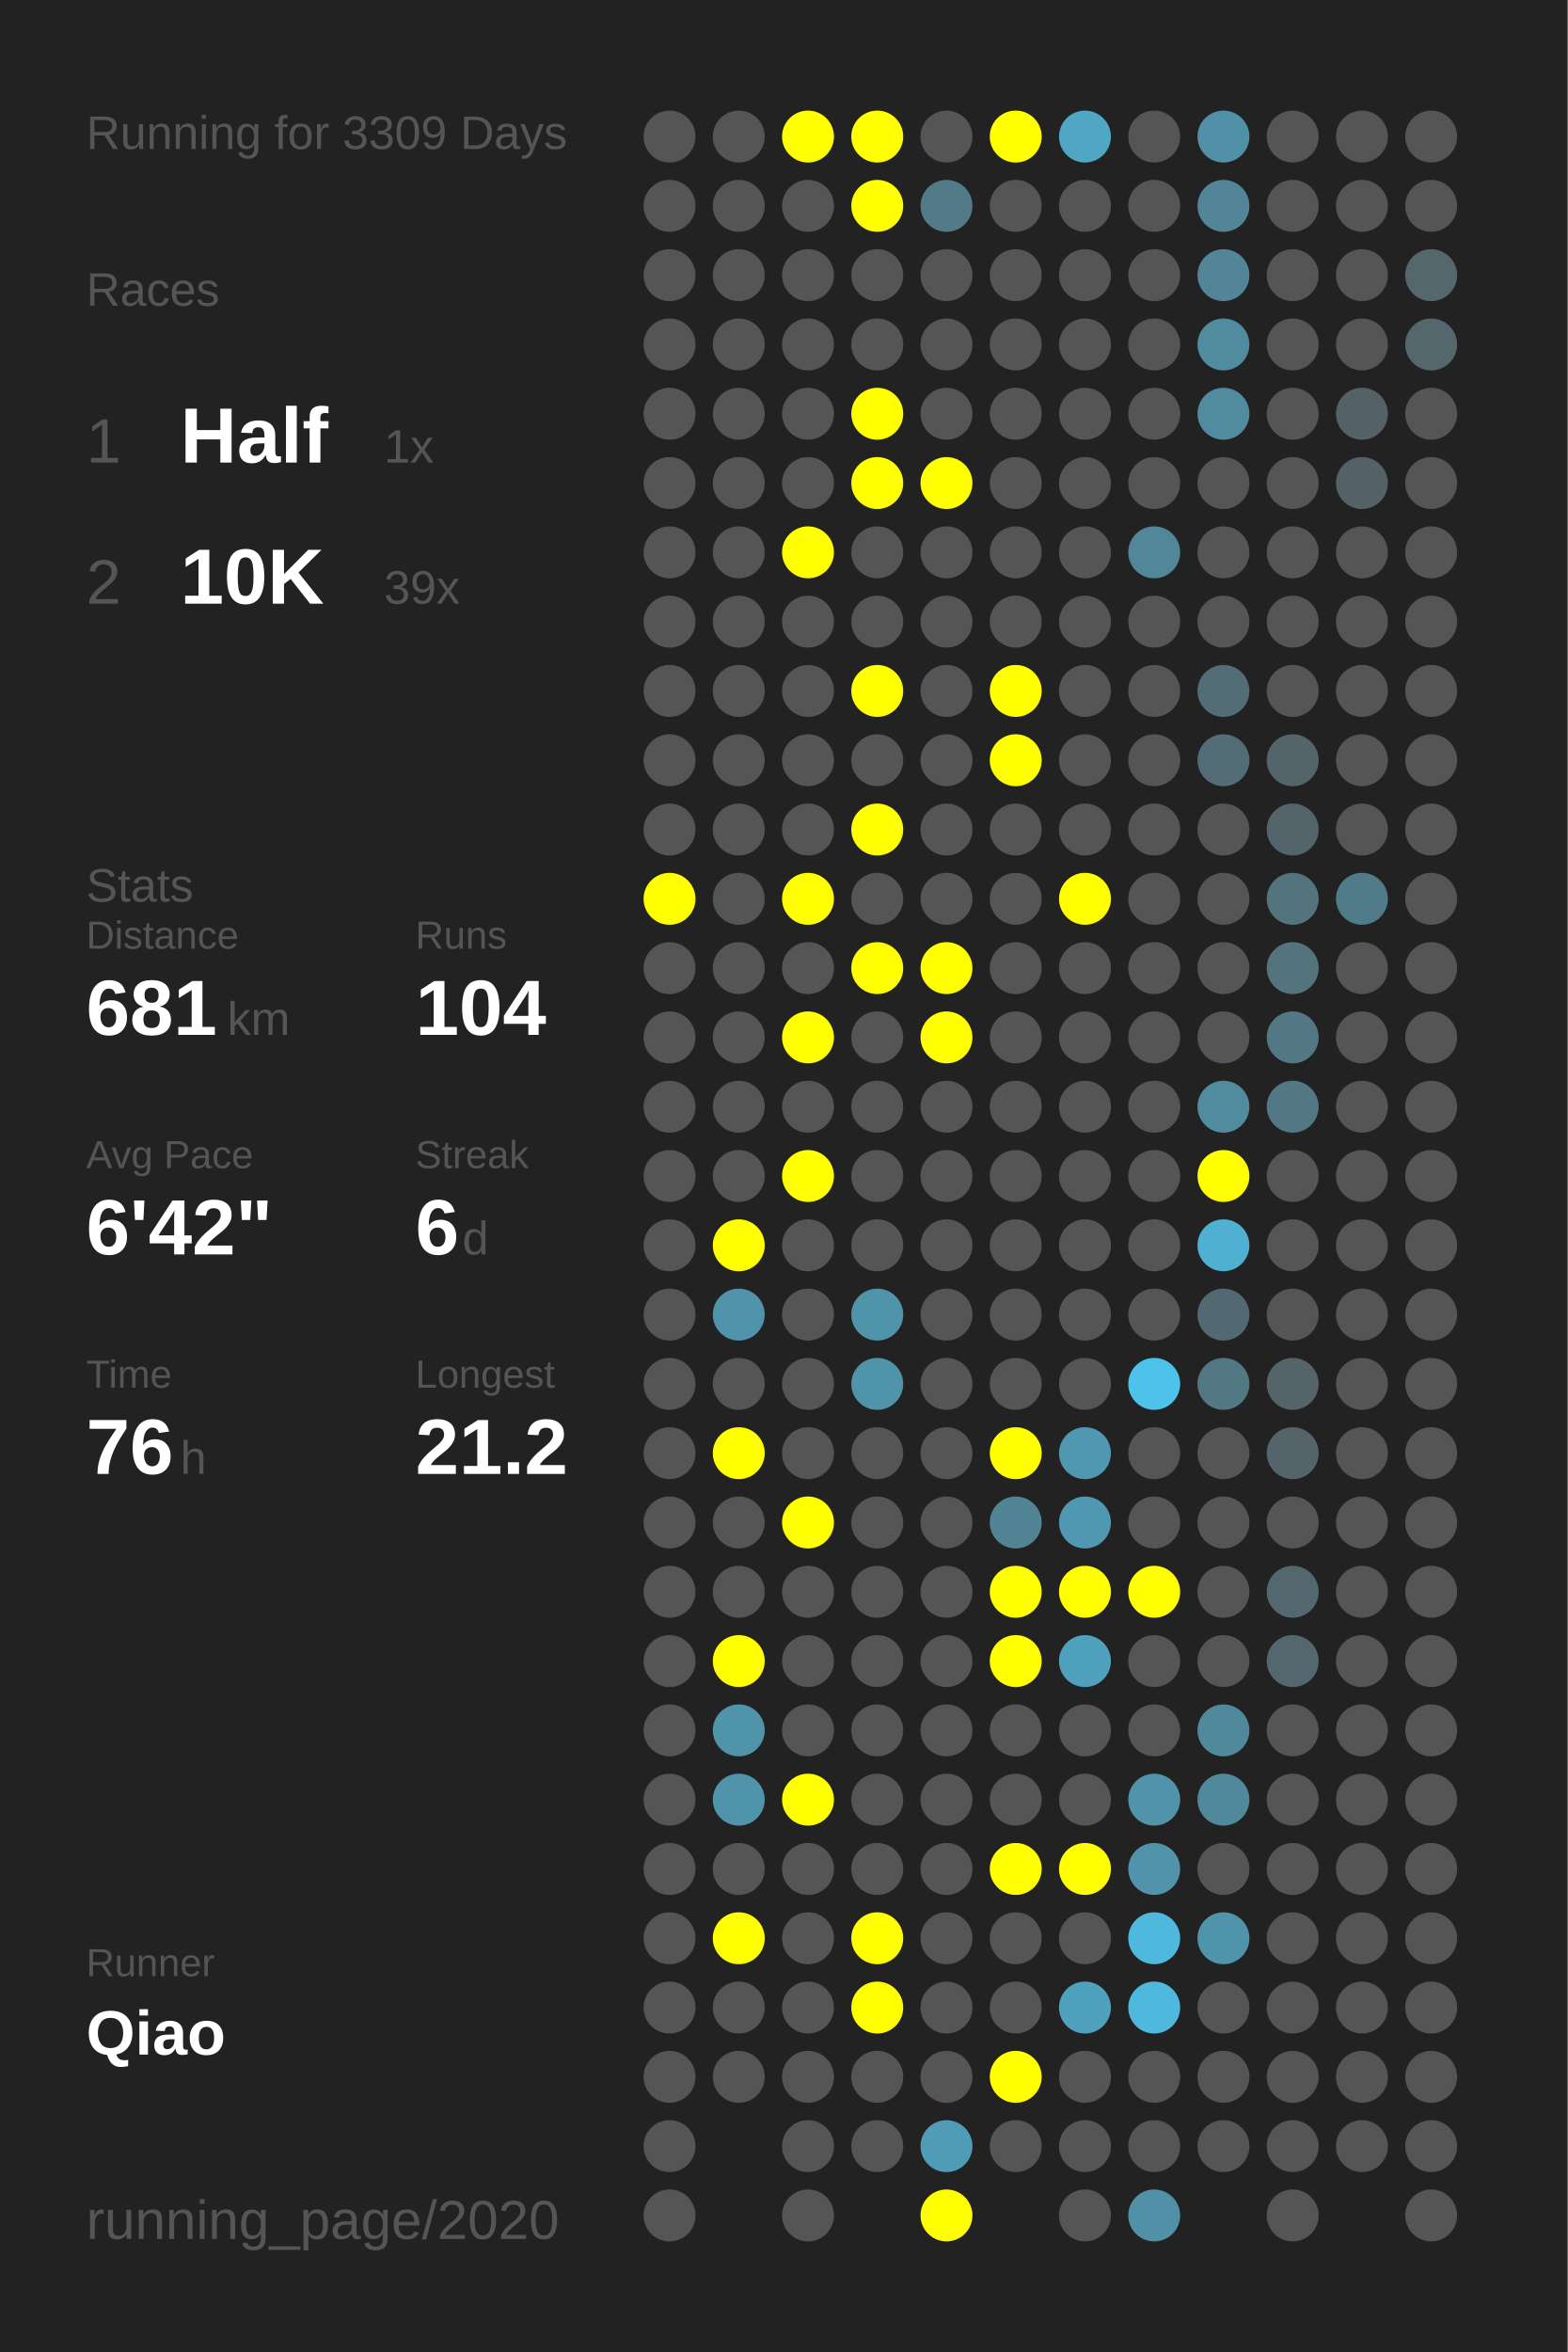
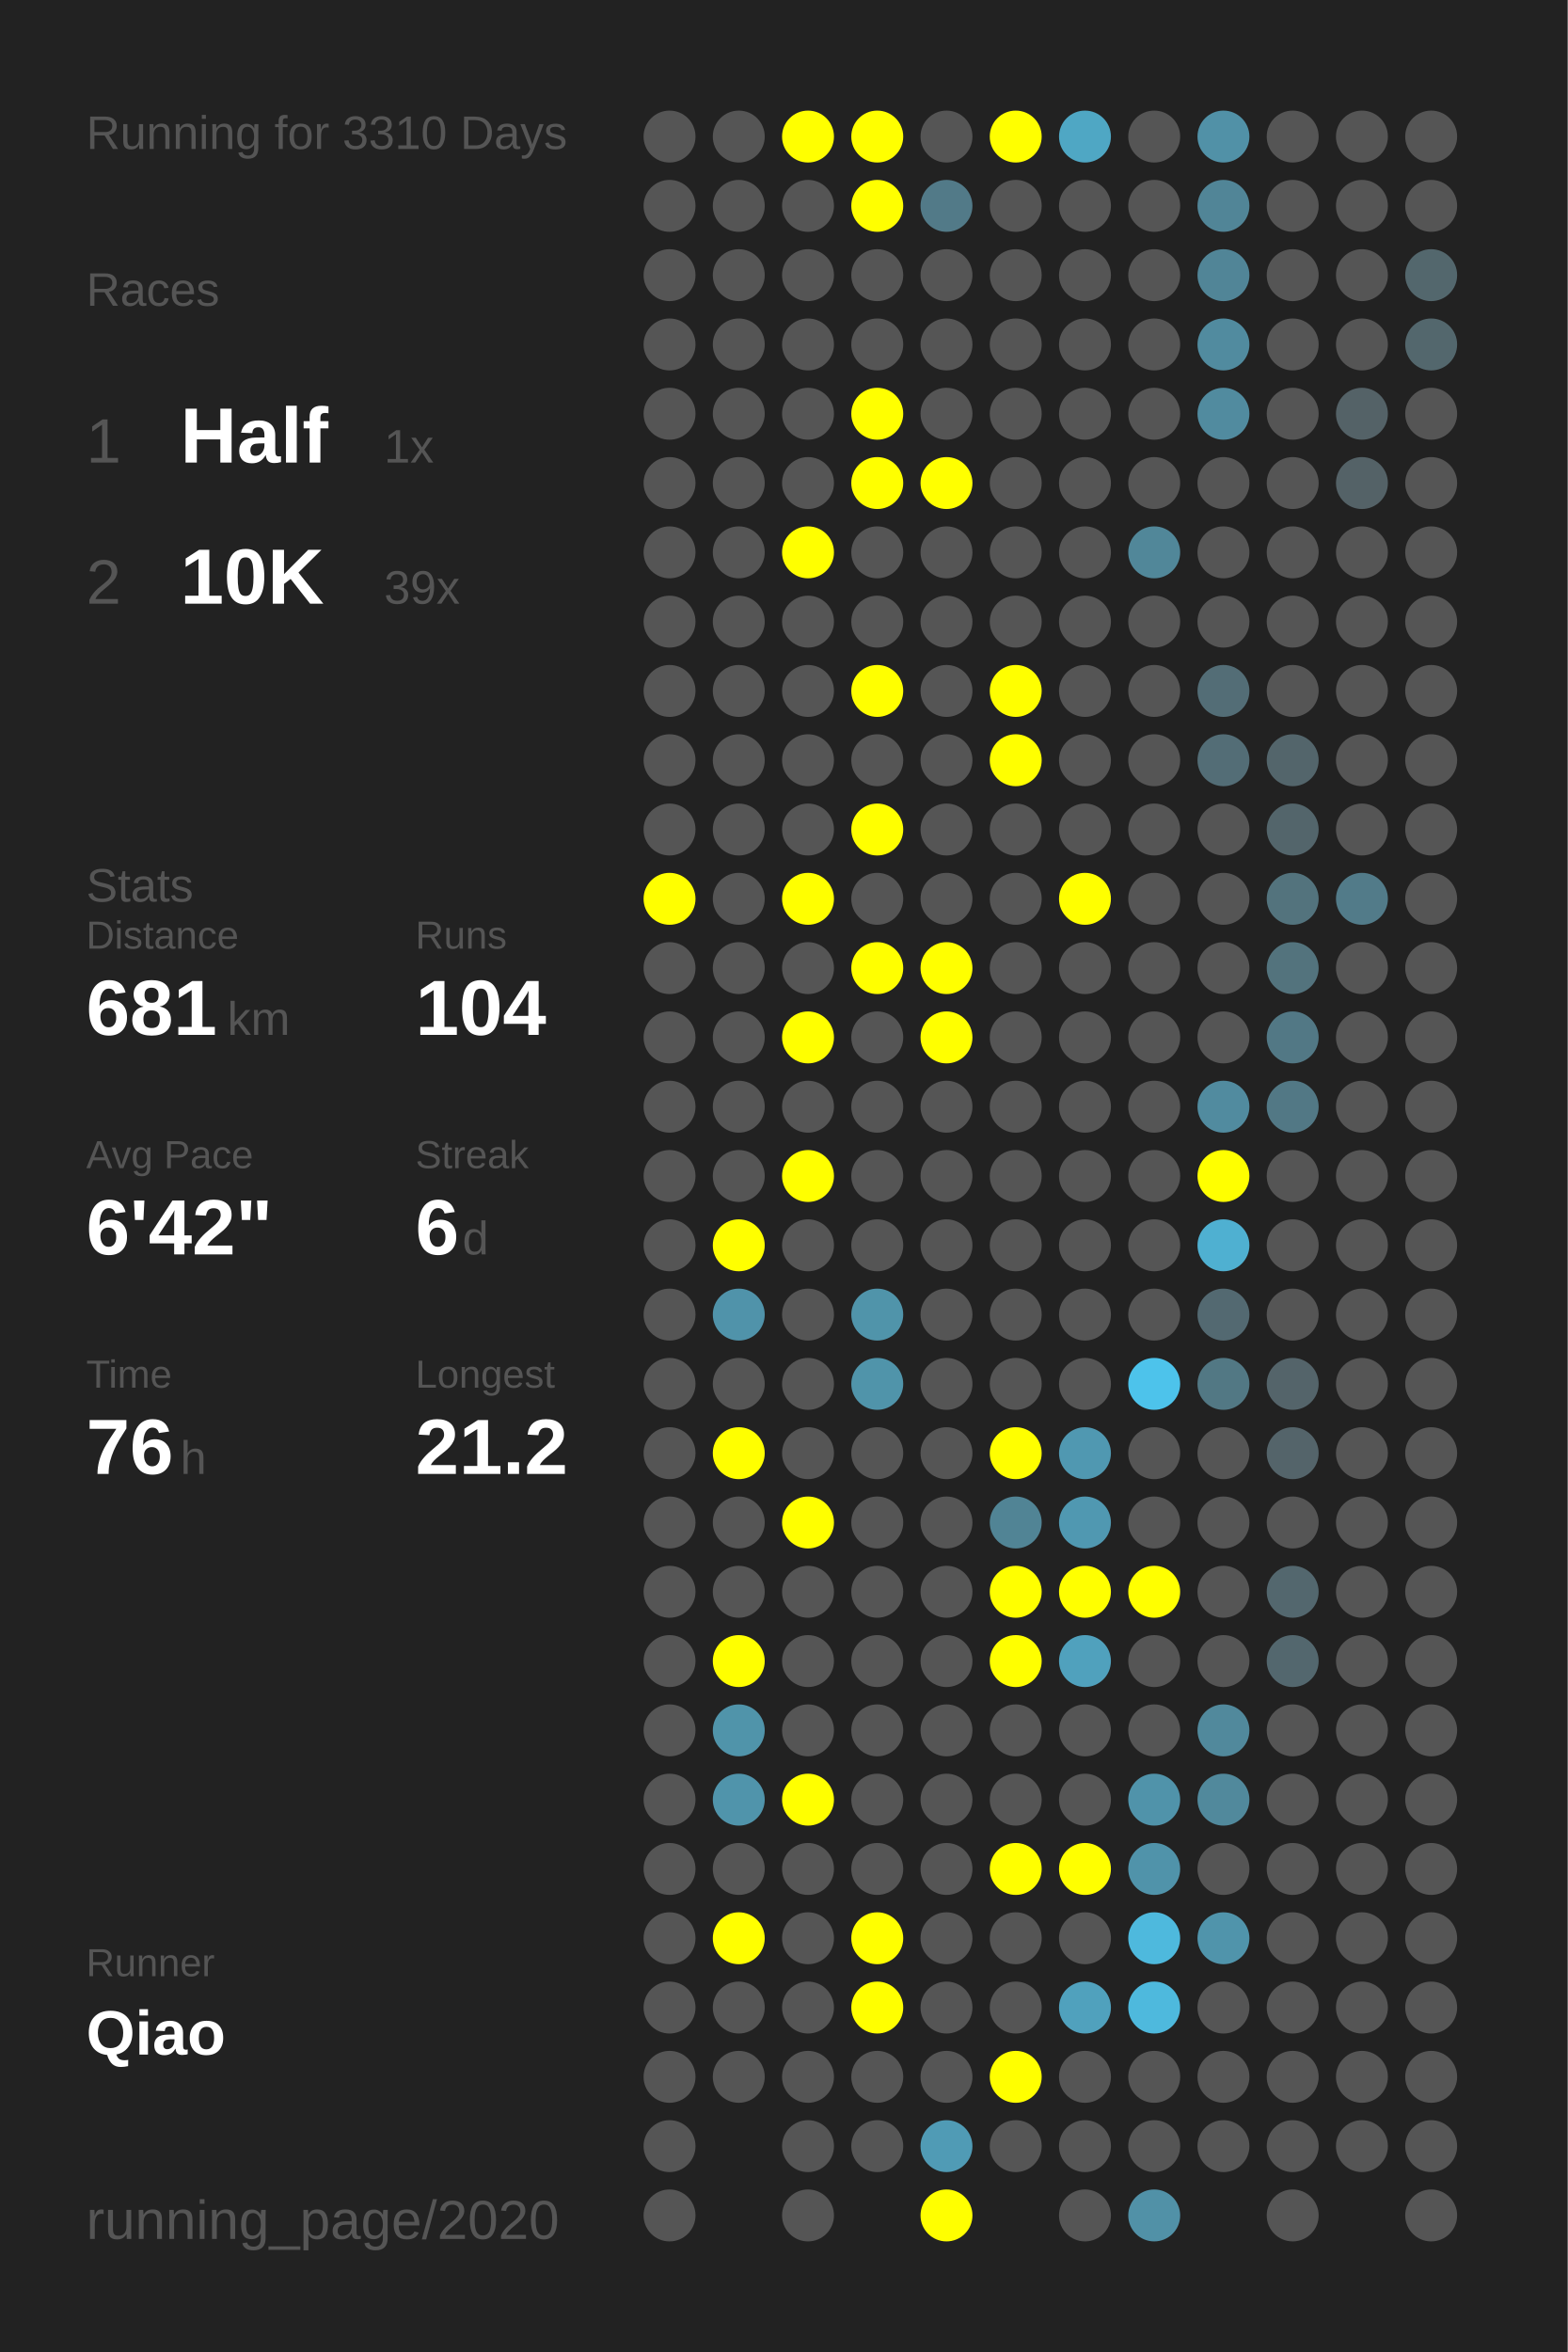
<svg xmlns="http://www.w3.org/2000/svg" baseProfile="full" height="300mm" version="1.1" viewBox="0,0,200,300" width="200mm">
  <defs />
  <rect fill="#222222" height="300" width="200" x="0" y="0" />
-   <text fill="#555555" style="font-size:6px; font-family:Arial;" x="11" y="19">Running for 3309 Days</text>
+   <text fill="#555555" style="font-size:6px; font-family:Arial;" x="11" y="19">Running for 3310 Days</text>
  <text fill="#555555" style="font-size:6px; font-family:Arial;" x="11" y="39">Races</text>
  <text fill="#555555" style="font-size:8px; font-family:Arial;" x="11" y="59">1</text>
  <text fill="#FFFFFF" style="font-size:10px; font-family:Arial; font-weight:bold;" x="23" y="59">Half</text>
  <text fill="#555555" style="font-size:6px; font-family:Arial;" x="49" y="59">1x</text>
  <text fill="#555555" style="font-size:8px; font-family:Arial;" x="11" y="77">2</text>
  <text fill="#FFFFFF" style="font-size:10px; font-family:Arial; font-weight:bold;" x="23" y="77">10K</text>
  <text fill="#555555" style="font-size:6px; font-family:Arial;" x="49" y="77">39x</text>
  <text fill="#555555" style="font-size:6px; font-family:Arial;" x="11" y="115">Stats</text>
  <text fill="#555555" style="font-size:5px; font-family:Arial;" x="11" y="121">Distance</text>
  <text fill="#FFFFFF" style="font-size:10px; font-family:Arial; font-weight:bold;" x="11" y="132">681</text>
  <text fill="#555555" style="font-size:6px; font-family:Arial;" x="29" y="132">km</text>
  <text fill="#555555" style="font-size:5px; font-family:Arial;" x="53" y="121">Runs</text>
  <text fill="#FFFFFF" style="font-size:10px; font-family:Arial; font-weight:bold;" x="53" y="132">104</text>
  <text fill="#555555" style="font-size:5px; font-family:Arial;" x="11" y="149">Avg Pace</text>
  <text fill="#FFFFFF" style="font-size:10px; font-family:Arial; font-weight:bold;" x="11" y="160">6'42"</text>
  <text fill="#555555" style="font-size:5px; font-family:Arial;" x="53" y="149">Streak</text>
  <text fill="#FFFFFF" style="font-size:10px; font-family:Arial; font-weight:bold;" x="53" y="160">6</text>
  <text fill="#555555" style="font-size:6px; font-family:Arial;" x="59" y="160">d</text>
  <text fill="#555555" style="font-size:5px; font-family:Arial;" x="11" y="177">Time</text>
  <text fill="#FFFFFF" style="font-size:10px; font-family:Arial; font-weight:bold;" x="11" y="188">76</text>
  <text fill="#555555" style="font-size:6px; font-family:Arial;" x="23" y="188">h</text>
  <text fill="#555555" style="font-size:5px; font-family:Arial;" x="53" y="177">Longest</text>
  <text fill="#FFFFFF" style="font-size:10px; font-family:Arial; font-weight:bold;" x="53" y="188">21.2</text>
  <text fill="#555555" style="font-size:5px; font-family:Arial;" x="11" y="252.065">Runner</text>
  <text fill="#FFFFFF" style="font-size:8px; font-family:Arial; font-weight:bold;" x="11" y="262.065">Qiao</text>
  <text fill="#555555" style="font-size:7px; font-family:Arial;" x="11" y="285.581">running_page/2020</text>
  <circle cx="85.417" cy="17.419" fill="#555555" r="3.312" />
  <circle cx="85.417" cy="26.258" fill="#555555" r="3.312" />
  <circle cx="85.417" cy="35.097" fill="#555555" r="3.312" />
  <circle cx="85.417" cy="43.935" fill="#555555" r="3.312" />
  <circle cx="85.417" cy="52.774" fill="#555555" r="3.312" />
  <circle cx="85.417" cy="61.613" fill="#555555" r="3.312" />
  <circle cx="85.417" cy="70.452" fill="#555555" r="3.312" />
  <circle cx="85.417" cy="79.29" fill="#555555" r="3.312" />
  <circle cx="85.417" cy="88.129" fill="#555555" r="3.312" />
  <circle cx="85.417" cy="96.968" fill="#555555" r="3.312" />
  <circle cx="85.417" cy="105.806" fill="#555555" r="3.312" />
  <circle cx="85.417" cy="114.645" fill="#FFFF00" r="3.312" />
  <circle cx="85.417" cy="123.484" fill="#555555" r="3.312" />
  <circle cx="85.417" cy="132.323" fill="#555555" r="3.312" />
  <circle cx="85.417" cy="141.161" fill="#555555" r="3.312" />
  <circle cx="85.417" cy="150" fill="#555555" r="3.312" />
  <circle cx="85.417" cy="158.839" fill="#555555" r="3.312" />
  <circle cx="85.417" cy="167.677" fill="#555555" r="3.312" />
  <circle cx="85.417" cy="176.516" fill="#555555" r="3.312" />
  <circle cx="85.417" cy="185.355" fill="#555555" r="3.312" />
  <circle cx="85.417" cy="194.194" fill="#555555" r="3.312" />
  <circle cx="85.417" cy="203.032" fill="#555555" r="3.312" />
  <circle cx="85.417" cy="211.871" fill="#555555" r="3.312" />
  <circle cx="85.417" cy="220.71" fill="#555555" r="3.312" />
  <circle cx="85.417" cy="229.548" fill="#555555" r="3.312" />
  <circle cx="85.417" cy="238.387" fill="#555555" r="3.312" />
  <circle cx="85.417" cy="247.226" fill="#555555" r="3.312" />
  <circle cx="85.417" cy="256.065" fill="#555555" r="3.312" />
  <circle cx="85.417" cy="264.903" fill="#555555" r="3.312" />
  <circle cx="85.417" cy="273.742" fill="#555555" r="3.312" />
  <circle cx="85.417" cy="282.581" fill="#555555" r="3.312" />
  <circle cx="94.25" cy="17.419" fill="#555555" r="3.312" />
  <circle cx="94.25" cy="26.258" fill="#555555" r="3.312" />
  <circle cx="94.25" cy="35.097" fill="#555555" r="3.312" />
  <circle cx="94.25" cy="43.935" fill="#555555" r="3.312" />
  <circle cx="94.25" cy="52.774" fill="#555555" r="3.312" />
  <circle cx="94.25" cy="61.613" fill="#555555" r="3.312" />
  <circle cx="94.25" cy="70.452" fill="#555555" r="3.312" />
  <circle cx="94.25" cy="79.29" fill="#555555" r="3.312" />
  <circle cx="94.25" cy="88.129" fill="#555555" r="3.312" />
  <circle cx="94.25" cy="96.968" fill="#555555" r="3.312" />
  <circle cx="94.25" cy="105.806" fill="#555555" r="3.312" />
  <circle cx="94.25" cy="114.645" fill="#555555" r="3.312" />
  <circle cx="94.25" cy="123.484" fill="#555555" r="3.312" />
  <circle cx="94.25" cy="132.323" fill="#555555" r="3.312" />
  <circle cx="94.25" cy="141.161" fill="#555555" r="3.312" />
  <circle cx="94.25" cy="150" fill="#555555" r="3.312" />
  <circle cx="94.25" cy="158.839" fill="#FFFF00" r="3.312" />
  <circle cx="94.25" cy="167.677" fill="#5093aa" r="3.312" />
  <circle cx="94.25" cy="176.516" fill="#555555" r="3.312" />
  <circle cx="94.25" cy="185.355" fill="#FFFF00" r="3.312" />
  <circle cx="94.25" cy="194.194" fill="#555555" r="3.312" />
  <circle cx="94.25" cy="203.032" fill="#555555" r="3.312" />
  <circle cx="94.25" cy="211.871" fill="#FFFF00" r="3.312" />
  <circle cx="94.25" cy="220.71" fill="#5094aa" r="3.312" />
  <circle cx="94.25" cy="229.548" fill="#5094ab" r="3.312" />
  <circle cx="94.25" cy="238.387" fill="#555555" r="3.312" />
  <circle cx="94.25" cy="247.226" fill="#FFFF00" r="3.312" />
  <circle cx="94.25" cy="256.065" fill="#555555" r="3.312" />
  <circle cx="94.25" cy="264.903" fill="#555555" r="3.312" />
  <circle cx="103.083" cy="17.419" fill="#FFFF00" r="3.312" />
  <circle cx="103.083" cy="26.258" fill="#555555" r="3.312" />
  <circle cx="103.083" cy="35.097" fill="#555555" r="3.312" />
  <circle cx="103.083" cy="43.935" fill="#555555" r="3.312" />
  <circle cx="103.083" cy="52.774" fill="#555555" r="3.312" />
  <circle cx="103.083" cy="61.613" fill="#555555" r="3.312" />
  <circle cx="103.083" cy="70.452" fill="#FFFF00" r="3.312" />
  <circle cx="103.083" cy="79.29" fill="#555555" r="3.312" />
  <circle cx="103.083" cy="88.129" fill="#555555" r="3.312" />
  <circle cx="103.083" cy="96.968" fill="#555555" r="3.312" />
  <circle cx="103.083" cy="105.806" fill="#555555" r="3.312" />
  <circle cx="103.083" cy="114.645" fill="#FFFF00" r="3.312" />
  <circle cx="103.083" cy="123.484" fill="#555555" r="3.312" />
  <circle cx="103.083" cy="132.323" fill="#FFFF00" r="3.312" />
  <circle cx="103.083" cy="141.161" fill="#555555" r="3.312" />
  <circle cx="103.083" cy="150" fill="#FFFF00" r="3.312" />
  <circle cx="103.083" cy="158.839" fill="#555555" r="3.312" />
  <circle cx="103.083" cy="167.677" fill="#555555" r="3.312" />
  <circle cx="103.083" cy="176.516" fill="#555555" r="3.312" />
  <circle cx="103.083" cy="185.355" fill="#555555" r="3.312" />
  <circle cx="103.083" cy="194.194" fill="#FFFF00" r="3.312" />
  <circle cx="103.083" cy="203.032" fill="#555555" r="3.312" />
  <circle cx="103.083" cy="211.871" fill="#555555" r="3.312" />
  <circle cx="103.083" cy="220.71" fill="#555555" r="3.312" />
  <circle cx="103.083" cy="229.548" fill="#FFFF00" r="3.312" />
  <circle cx="103.083" cy="238.387" fill="#555555" r="3.312" />
  <circle cx="103.083" cy="247.226" fill="#555555" r="3.312" />
  <circle cx="103.083" cy="256.065" fill="#555555" r="3.312" />
  <circle cx="103.083" cy="264.903" fill="#555555" r="3.312" />
  <circle cx="103.083" cy="273.742" fill="#555555" r="3.312" />
  <circle cx="103.083" cy="282.581" fill="#555555" r="3.312" />
  <circle cx="111.917" cy="17.419" fill="#FFFF00" r="3.312" />
  <circle cx="111.917" cy="26.258" fill="#FFFF00" r="3.312" />
  <circle cx="111.917" cy="35.097" fill="#555555" r="3.312" />
  <circle cx="111.917" cy="43.935" fill="#555555" r="3.312" />
  <circle cx="111.917" cy="52.774" fill="#FFFF00" r="3.312" />
  <circle cx="111.917" cy="61.613" fill="#FFFF00" r="3.312" />
  <circle cx="111.917" cy="70.452" fill="#555555" r="3.312" />
  <circle cx="111.917" cy="79.29" fill="#555555" r="3.312" />
  <circle cx="111.917" cy="88.129" fill="#FFFF00" r="3.312" />
  <circle cx="111.917" cy="96.968" fill="#555555" r="3.312" />
  <circle cx="111.917" cy="105.806" fill="#FFFF00" r="3.312" />
  <circle cx="111.917" cy="114.645" fill="#555555" r="3.312" />
  <circle cx="111.917" cy="123.484" fill="#FFFF00" r="3.312" />
  <circle cx="111.917" cy="132.323" fill="#555555" r="3.312" />
  <circle cx="111.917" cy="141.161" fill="#555555" r="3.312" />
  <circle cx="111.917" cy="150" fill="#555555" r="3.312" />
  <circle cx="111.917" cy="158.839" fill="#555555" r="3.312" />
  <circle cx="111.917" cy="167.677" fill="#5094aa" r="3.312" />
  <circle cx="111.917" cy="176.516" fill="#5094aa" r="3.312" />
  <circle cx="111.917" cy="185.355" fill="#555555" r="3.312" />
  <circle cx="111.917" cy="194.194" fill="#555555" r="3.312" />
  <circle cx="111.917" cy="203.032" fill="#555555" r="3.312" />
  <circle cx="111.917" cy="211.871" fill="#555555" r="3.312" />
  <circle cx="111.917" cy="220.71" fill="#555555" r="3.312" />
  <circle cx="111.917" cy="229.548" fill="#555555" r="3.312" />
  <circle cx="111.917" cy="238.387" fill="#555555" r="3.312" />
  <circle cx="111.917" cy="247.226" fill="#FFFF00" r="3.312" />
  <circle cx="111.917" cy="256.065" fill="#FFFF00" r="3.312" />
  <circle cx="111.917" cy="264.903" fill="#555555" r="3.312" />
  <circle cx="111.917" cy="273.742" fill="#555555" r="3.312" />
  <circle cx="120.75" cy="17.419" fill="#555555" r="3.312" />
  <circle cx="120.75" cy="26.258" fill="#527a88" r="3.312" />
  <circle cx="120.75" cy="35.097" fill="#555555" r="3.312" />
  <circle cx="120.75" cy="43.935" fill="#555555" r="3.312" />
  <circle cx="120.75" cy="52.774" fill="#555555" r="3.312" />
  <circle cx="120.75" cy="61.613" fill="#FFFF00" r="3.312" />
  <circle cx="120.75" cy="70.452" fill="#555555" r="3.312" />
  <circle cx="120.75" cy="79.29" fill="#555555" r="3.312" />
  <circle cx="120.75" cy="88.129" fill="#555555" r="3.312" />
  <circle cx="120.75" cy="96.968" fill="#555555" r="3.312" />
  <circle cx="120.75" cy="105.806" fill="#555555" r="3.312" />
  <circle cx="120.75" cy="114.645" fill="#555555" r="3.312" />
  <circle cx="120.75" cy="123.484" fill="#FFFF00" r="3.312" />
  <circle cx="120.75" cy="132.323" fill="#FFFF00" r="3.312" />
  <circle cx="120.75" cy="141.161" fill="#555555" r="3.312" />
  <circle cx="120.75" cy="150" fill="#555555" r="3.312" />
  <circle cx="120.75" cy="158.839" fill="#555555" r="3.312" />
  <circle cx="120.75" cy="167.677" fill="#555555" r="3.312" />
  <circle cx="120.75" cy="176.516" fill="#555555" r="3.312" />
  <circle cx="120.75" cy="185.355" fill="#555555" r="3.312" />
  <circle cx="120.75" cy="194.194" fill="#555555" r="3.312" />
  <circle cx="120.75" cy="203.032" fill="#555555" r="3.312" />
  <circle cx="120.75" cy="211.871" fill="#555555" r="3.312" />
  <circle cx="120.75" cy="220.71" fill="#555555" r="3.312" />
  <circle cx="120.75" cy="229.548" fill="#555555" r="3.312" />
  <circle cx="120.75" cy="238.387" fill="#555555" r="3.312" />
  <circle cx="120.75" cy="247.226" fill="#555555" r="3.312" />
  <circle cx="120.75" cy="256.065" fill="#555555" r="3.312" />
  <circle cx="120.75" cy="264.903" fill="#555555" r="3.312" />
  <circle cx="120.75" cy="273.742" fill="#509bb5" r="3.312" />
  <circle cx="120.75" cy="282.581" fill="#FFFF00" r="3.312" />
  <circle cx="129.583" cy="17.419" fill="#FFFF00" r="3.312" />
  <circle cx="129.583" cy="26.258" fill="#555555" r="3.312" />
  <circle cx="129.583" cy="35.097" fill="#555555" r="3.312" />
  <circle cx="129.583" cy="43.935" fill="#555555" r="3.312" />
  <circle cx="129.583" cy="52.774" fill="#555555" r="3.312" />
  <circle cx="129.583" cy="61.613" fill="#555555" r="3.312" />
  <circle cx="129.583" cy="70.452" fill="#555555" r="3.312" />
  <circle cx="129.583" cy="79.29" fill="#555555" r="3.312" />
  <circle cx="129.583" cy="88.129" fill="#FFFF00" r="3.312" />
  <circle cx="129.583" cy="96.968" fill="#FFFF00" r="3.312" />
  <circle cx="129.583" cy="105.806" fill="#555555" r="3.312" />
  <circle cx="129.583" cy="114.645" fill="#555555" r="3.312" />
  <circle cx="129.583" cy="123.484" fill="#555555" r="3.312" />
  <circle cx="129.583" cy="132.323" fill="#555555" r="3.312" />
  <circle cx="129.583" cy="141.161" fill="#555555" r="3.312" />
  <circle cx="129.583" cy="150" fill="#555555" r="3.312" />
  <circle cx="129.583" cy="158.839" fill="#555555" r="3.312" />
  <circle cx="129.583" cy="167.677" fill="#555555" r="3.312" />
  <circle cx="129.583" cy="176.516" fill="#555555" r="3.312" />
  <circle cx="129.583" cy="185.355" fill="#FFFF00" r="3.312" />
  <circle cx="129.583" cy="194.194" fill="#518495" r="3.312" />
  <circle cx="129.583" cy="203.032" fill="#FFFF00" r="3.312" />
  <circle cx="129.583" cy="211.871" fill="#FFFF00" r="3.312" />
  <circle cx="129.583" cy="220.71" fill="#555555" r="3.312" />
  <circle cx="129.583" cy="229.548" fill="#555555" r="3.312" />
  <circle cx="129.583" cy="238.387" fill="#FFFF00" r="3.312" />
  <circle cx="129.583" cy="247.226" fill="#555555" r="3.312" />
  <circle cx="129.583" cy="256.065" fill="#555555" r="3.312" />
  <circle cx="129.583" cy="264.903" fill="#FFFF00" r="3.312" />
  <circle cx="129.583" cy="273.742" fill="#555555" r="3.312" />
  <circle cx="138.417" cy="17.419" fill="#4fa7c4" r="3.312" />
  <circle cx="138.417" cy="26.258" fill="#555555" r="3.312" />
  <circle cx="138.417" cy="35.097" fill="#555555" r="3.312" />
  <circle cx="138.417" cy="43.935" fill="#555555" r="3.312" />
  <circle cx="138.417" cy="52.774" fill="#555555" r="3.312" />
  <circle cx="138.417" cy="61.613" fill="#555555" r="3.312" />
  <circle cx="138.417" cy="70.452" fill="#555555" r="3.312" />
  <circle cx="138.417" cy="79.29" fill="#555555" r="3.312" />
  <circle cx="138.417" cy="88.129" fill="#555555" r="3.312" />
  <circle cx="138.417" cy="96.968" fill="#555555" r="3.312" />
  <circle cx="138.417" cy="105.806" fill="#555555" r="3.312" />
  <circle cx="138.417" cy="114.645" fill="#FFFF00" r="3.312" />
  <circle cx="138.417" cy="123.484" fill="#555555" r="3.312" />
  <circle cx="138.417" cy="132.323" fill="#555555" r="3.312" />
  <circle cx="138.417" cy="141.161" fill="#555555" r="3.312" />
  <circle cx="138.417" cy="150" fill="#555555" r="3.312" />
  <circle cx="138.417" cy="158.839" fill="#555555" r="3.312" />
  <circle cx="138.417" cy="167.677" fill="#555555" r="3.312" />
  <circle cx="138.417" cy="176.516" fill="#555555" r="3.312" />
  <circle cx="138.417" cy="185.355" fill="#5098b1" r="3.312" />
  <circle cx="138.417" cy="194.194" fill="#5098b1" r="3.312" />
  <circle cx="138.417" cy="203.032" fill="#FFFF00" r="3.312" />
  <circle cx="138.417" cy="211.871" fill="#50a1bd" r="3.312" />
  <circle cx="138.417" cy="220.71" fill="#555555" r="3.312" />
  <circle cx="138.417" cy="229.548" fill="#555555" r="3.312" />
  <circle cx="138.417" cy="238.387" fill="#FFFF00" r="3.312" />
  <circle cx="138.417" cy="247.226" fill="#555555" r="3.312" />
  <circle cx="138.417" cy="256.065" fill="#50a1bd" r="3.312" />
  <circle cx="138.417" cy="264.903" fill="#555555" r="3.312" />
  <circle cx="138.417" cy="273.742" fill="#555555" r="3.312" />
  <circle cx="138.417" cy="282.581" fill="#555555" r="3.312" />
  <circle cx="147.25" cy="17.419" fill="#555555" r="3.312" />
  <circle cx="147.25" cy="26.258" fill="#555555" r="3.312" />
  <circle cx="147.25" cy="35.097" fill="#555555" r="3.312" />
  <circle cx="147.25" cy="43.935" fill="#555555" r="3.312" />
  <circle cx="147.25" cy="52.774" fill="#555555" r="3.312" />
  <circle cx="147.25" cy="61.613" fill="#555555" r="3.312" />
  <circle cx="147.25" cy="70.452" fill="#518799" r="3.312" />
  <circle cx="147.25" cy="79.29" fill="#555555" r="3.312" />
  <circle cx="147.25" cy="88.129" fill="#555555" r="3.312" />
  <circle cx="147.25" cy="96.968" fill="#555555" r="3.312" />
  <circle cx="147.25" cy="105.806" fill="#555555" r="3.312" />
  <circle cx="147.25" cy="114.645" fill="#555555" r="3.312" />
  <circle cx="147.25" cy="123.484" fill="#555555" r="3.312" />
  <circle cx="147.25" cy="132.323" fill="#555555" r="3.312" />
  <circle cx="147.25" cy="141.161" fill="#555555" r="3.312" />
  <circle cx="147.25" cy="150" fill="#555555" r="3.312" />
  <circle cx="147.25" cy="158.839" fill="#555555" r="3.312" />
  <circle cx="147.25" cy="167.677" fill="#555555" r="3.312" />
  <circle cx="147.25" cy="176.516" fill="#4dc3eb" r="3.312" />
  <circle cx="147.25" cy="185.355" fill="#555555" r="3.312" />
  <circle cx="147.25" cy="194.194" fill="#555555" r="3.312" />
  <circle cx="147.25" cy="203.032" fill="#FFFF00" r="3.312" />
  <circle cx="147.25" cy="211.871" fill="#555555" r="3.312" />
  <circle cx="147.25" cy="220.71" fill="#555555" r="3.312" />
  <circle cx="147.25" cy="229.548" fill="#5093aa" r="3.312" />
  <circle cx="147.25" cy="238.387" fill="#5093aa" r="3.312" />
  <circle cx="147.25" cy="247.226" fill="#4eb9dd" r="3.312" />
  <circle cx="147.25" cy="256.065" fill="#4eb9dd" r="3.312" />
  <circle cx="147.25" cy="264.903" fill="#555555" r="3.312" />
  <circle cx="147.25" cy="273.742" fill="#555555" r="3.312" />
  <circle cx="147.25" cy="282.581" fill="#5191a7" r="3.312" />
  <circle cx="156.083" cy="17.419" fill="#5191a7" r="3.312" />
  <circle cx="156.083" cy="26.258" fill="#518597" r="3.312" />
  <circle cx="156.083" cy="35.097" fill="#518597" r="3.312" />
  <circle cx="156.083" cy="43.935" fill="#518b9f" r="3.312" />
  <circle cx="156.083" cy="52.774" fill="#518b9f" r="3.312" />
  <circle cx="156.083" cy="61.613" fill="#555555" r="3.312" />
  <circle cx="156.083" cy="70.452" fill="#555555" r="3.312" />
  <circle cx="156.083" cy="79.29" fill="#555555" r="3.312" />
  <circle cx="156.083" cy="88.129" fill="#536d76" r="3.312" />
  <circle cx="156.083" cy="96.968" fill="#536d76" r="3.312" />
  <circle cx="156.083" cy="105.806" fill="#555555" r="3.312" />
  <circle cx="156.083" cy="114.645" fill="#555555" r="3.312" />
  <circle cx="156.083" cy="123.484" fill="#555555" r="3.312" />
  <circle cx="156.083" cy="132.323" fill="#555555" r="3.312" />
  <circle cx="156.083" cy="141.161" fill="#518b9f" r="3.312" />
  <circle cx="156.083" cy="150" fill="#FFFF00" r="3.312" />
  <circle cx="156.083" cy="158.839" fill="#4fb0d1" r="3.312" />
  <circle cx="156.083" cy="167.677" fill="#536971" r="3.312" />
  <circle cx="156.083" cy="176.516" fill="#527884" r="3.312" />
  <circle cx="156.083" cy="185.355" fill="#555555" r="3.312" />
  <circle cx="156.083" cy="194.194" fill="#555555" r="3.312" />
  <circle cx="156.083" cy="203.032" fill="#555555" r="3.312" />
  <circle cx="156.083" cy="211.871" fill="#555555" r="3.312" />
  <circle cx="156.083" cy="220.71" fill="#51899c" r="3.312" />
  <circle cx="156.083" cy="229.548" fill="#51899c" r="3.312" />
  <circle cx="156.083" cy="238.387" fill="#555555" r="3.312" />
  <circle cx="156.083" cy="247.226" fill="#5094ab" r="3.312" />
  <circle cx="156.083" cy="256.065" fill="#555555" r="3.312" />
  <circle cx="156.083" cy="264.903" fill="#555555" r="3.312" />
  <circle cx="156.083" cy="273.742" fill="#555555" r="3.312" />
  <circle cx="164.917" cy="17.419" fill="#555555" r="3.312" />
  <circle cx="164.917" cy="26.258" fill="#555555" r="3.312" />
  <circle cx="164.917" cy="35.097" fill="#555555" r="3.312" />
  <circle cx="164.917" cy="43.935" fill="#555555" r="3.312" />
  <circle cx="164.917" cy="52.774" fill="#555555" r="3.312" />
  <circle cx="164.917" cy="61.613" fill="#555555" r="3.312" />
  <circle cx="164.917" cy="70.452" fill="#555555" r="3.312" />
  <circle cx="164.917" cy="79.29" fill="#555555" r="3.312" />
  <circle cx="164.917" cy="88.129" fill="#555555" r="3.312" />
  <circle cx="164.917" cy="96.968" fill="#53656b" r="3.312" />
  <circle cx="164.917" cy="105.806" fill="#53656b" r="3.312" />
  <circle cx="164.917" cy="114.645" fill="#53737d" r="3.312" />
  <circle cx="164.917" cy="123.484" fill="#53737d" r="3.312" />
  <circle cx="164.917" cy="132.323" fill="#527885" r="3.312" />
  <circle cx="164.917" cy="141.161" fill="#527885" r="3.312" />
  <circle cx="164.917" cy="150" fill="#555555" r="3.312" />
  <circle cx="164.917" cy="158.839" fill="#555555" r="3.312" />
  <circle cx="164.917" cy="167.677" fill="#555555" r="3.312" />
  <circle cx="164.917" cy="176.516" fill="#54646a" r="3.312" />
  <circle cx="164.917" cy="185.355" fill="#54646a" r="3.312" />
  <circle cx="164.917" cy="194.194" fill="#555555" r="3.312" />
  <circle cx="164.917" cy="203.032" fill="#53676e" r="3.312" />
  <circle cx="164.917" cy="211.871" fill="#53676e" r="3.312" />
  <circle cx="164.917" cy="220.71" fill="#555555" r="3.312" />
  <circle cx="164.917" cy="229.548" fill="#555555" r="3.312" />
  <circle cx="164.917" cy="238.387" fill="#555555" r="3.312" />
  <circle cx="164.917" cy="247.226" fill="#555555" r="3.312" />
  <circle cx="164.917" cy="256.065" fill="#555555" r="3.312" />
  <circle cx="164.917" cy="264.903" fill="#555555" r="3.312" />
  <circle cx="164.917" cy="273.742" fill="#555555" r="3.312" />
  <circle cx="164.917" cy="282.581" fill="#555555" r="3.312" />
  <circle cx="173.75" cy="17.419" fill="#555555" r="3.312" />
  <circle cx="173.75" cy="26.258" fill="#555555" r="3.312" />
  <circle cx="173.75" cy="35.097" fill="#555555" r="3.312" />
  <circle cx="173.75" cy="43.935" fill="#555555" r="3.312" />
  <circle cx="173.75" cy="52.774" fill="#546267" r="3.312" />
  <circle cx="173.75" cy="61.613" fill="#546267" r="3.312" />
  <circle cx="173.75" cy="70.452" fill="#555555" r="3.312" />
  <circle cx="173.75" cy="79.29" fill="#555555" r="3.312" />
  <circle cx="173.75" cy="88.129" fill="#555555" r="3.312" />
  <circle cx="173.75" cy="96.968" fill="#555555" r="3.312" />
  <circle cx="173.75" cy="105.806" fill="#555555" r="3.312" />
  <circle cx="173.75" cy="114.645" fill="#527b89" r="3.312" />
  <circle cx="173.75" cy="123.484" fill="#555555" r="3.312" />
  <circle cx="173.75" cy="132.323" fill="#555555" r="3.312" />
  <circle cx="173.75" cy="141.161" fill="#555555" r="3.312" />
  <circle cx="173.75" cy="150" fill="#555555" r="3.312" />
  <circle cx="173.75" cy="158.839" fill="#555555" r="3.312" />
  <circle cx="173.75" cy="167.677" fill="#555555" r="3.312" />
  <circle cx="173.75" cy="176.516" fill="#555555" r="3.312" />
  <circle cx="173.75" cy="185.355" fill="#555555" r="3.312" />
  <circle cx="173.75" cy="194.194" fill="#555555" r="3.312" />
  <circle cx="173.75" cy="203.032" fill="#555555" r="3.312" />
  <circle cx="173.75" cy="211.871" fill="#555555" r="3.312" />
  <circle cx="173.75" cy="220.71" fill="#555555" r="3.312" />
  <circle cx="173.75" cy="229.548" fill="#555555" r="3.312" />
  <circle cx="173.75" cy="238.387" fill="#555555" r="3.312" />
  <circle cx="173.75" cy="247.226" fill="#555555" r="3.312" />
  <circle cx="173.75" cy="256.065" fill="#555555" r="3.312" />
  <circle cx="173.75" cy="264.903" fill="#555555" r="3.312" />
  <circle cx="173.75" cy="273.742" fill="#555555" r="3.312" />
  <circle cx="182.583" cy="17.419" fill="#555555" r="3.312" />
  <circle cx="182.583" cy="26.258" fill="#555555" r="3.312" />
  <circle cx="182.583" cy="35.097" fill="#53676d" r="3.312" />
  <circle cx="182.583" cy="43.935" fill="#53676d" r="3.312" />
  <circle cx="182.583" cy="52.774" fill="#555555" r="3.312" />
  <circle cx="182.583" cy="61.613" fill="#555555" r="3.312" />
  <circle cx="182.583" cy="70.452" fill="#555555" r="3.312" />
  <circle cx="182.583" cy="79.29" fill="#555555" r="3.312" />
  <circle cx="182.583" cy="88.129" fill="#555555" r="3.312" />
  <circle cx="182.583" cy="96.968" fill="#555555" r="3.312" />
  <circle cx="182.583" cy="105.806" fill="#555555" r="3.312" />
  <circle cx="182.583" cy="114.645" fill="#555555" r="3.312" />
  <circle cx="182.583" cy="123.484" fill="#555555" r="3.312" />
  <circle cx="182.583" cy="132.323" fill="#555555" r="3.312" />
  <circle cx="182.583" cy="141.161" fill="#555555" r="3.312" />
  <circle cx="182.583" cy="150" fill="#555555" r="3.312" />
  <circle cx="182.583" cy="158.839" fill="#555555" r="3.312" />
  <circle cx="182.583" cy="167.677" fill="#555555" r="3.312" />
  <circle cx="182.583" cy="176.516" fill="#555555" r="3.312" />
  <circle cx="182.583" cy="185.355" fill="#555555" r="3.312" />
  <circle cx="182.583" cy="194.194" fill="#555555" r="3.312" />
  <circle cx="182.583" cy="203.032" fill="#555555" r="3.312" />
  <circle cx="182.583" cy="211.871" fill="#555555" r="3.312" />
  <circle cx="182.583" cy="220.71" fill="#555555" r="3.312" />
  <circle cx="182.583" cy="229.548" fill="#555555" r="3.312" />
  <circle cx="182.583" cy="238.387" fill="#555555" r="3.312" />
  <circle cx="182.583" cy="247.226" fill="#555555" r="3.312" />
  <circle cx="182.583" cy="256.065" fill="#555555" r="3.312" />
  <circle cx="182.583" cy="264.903" fill="#555555" r="3.312" />
  <circle cx="182.583" cy="273.742" fill="#555555" r="3.312" />
  <circle cx="182.583" cy="282.581" fill="#555555" r="3.312" />
</svg>
